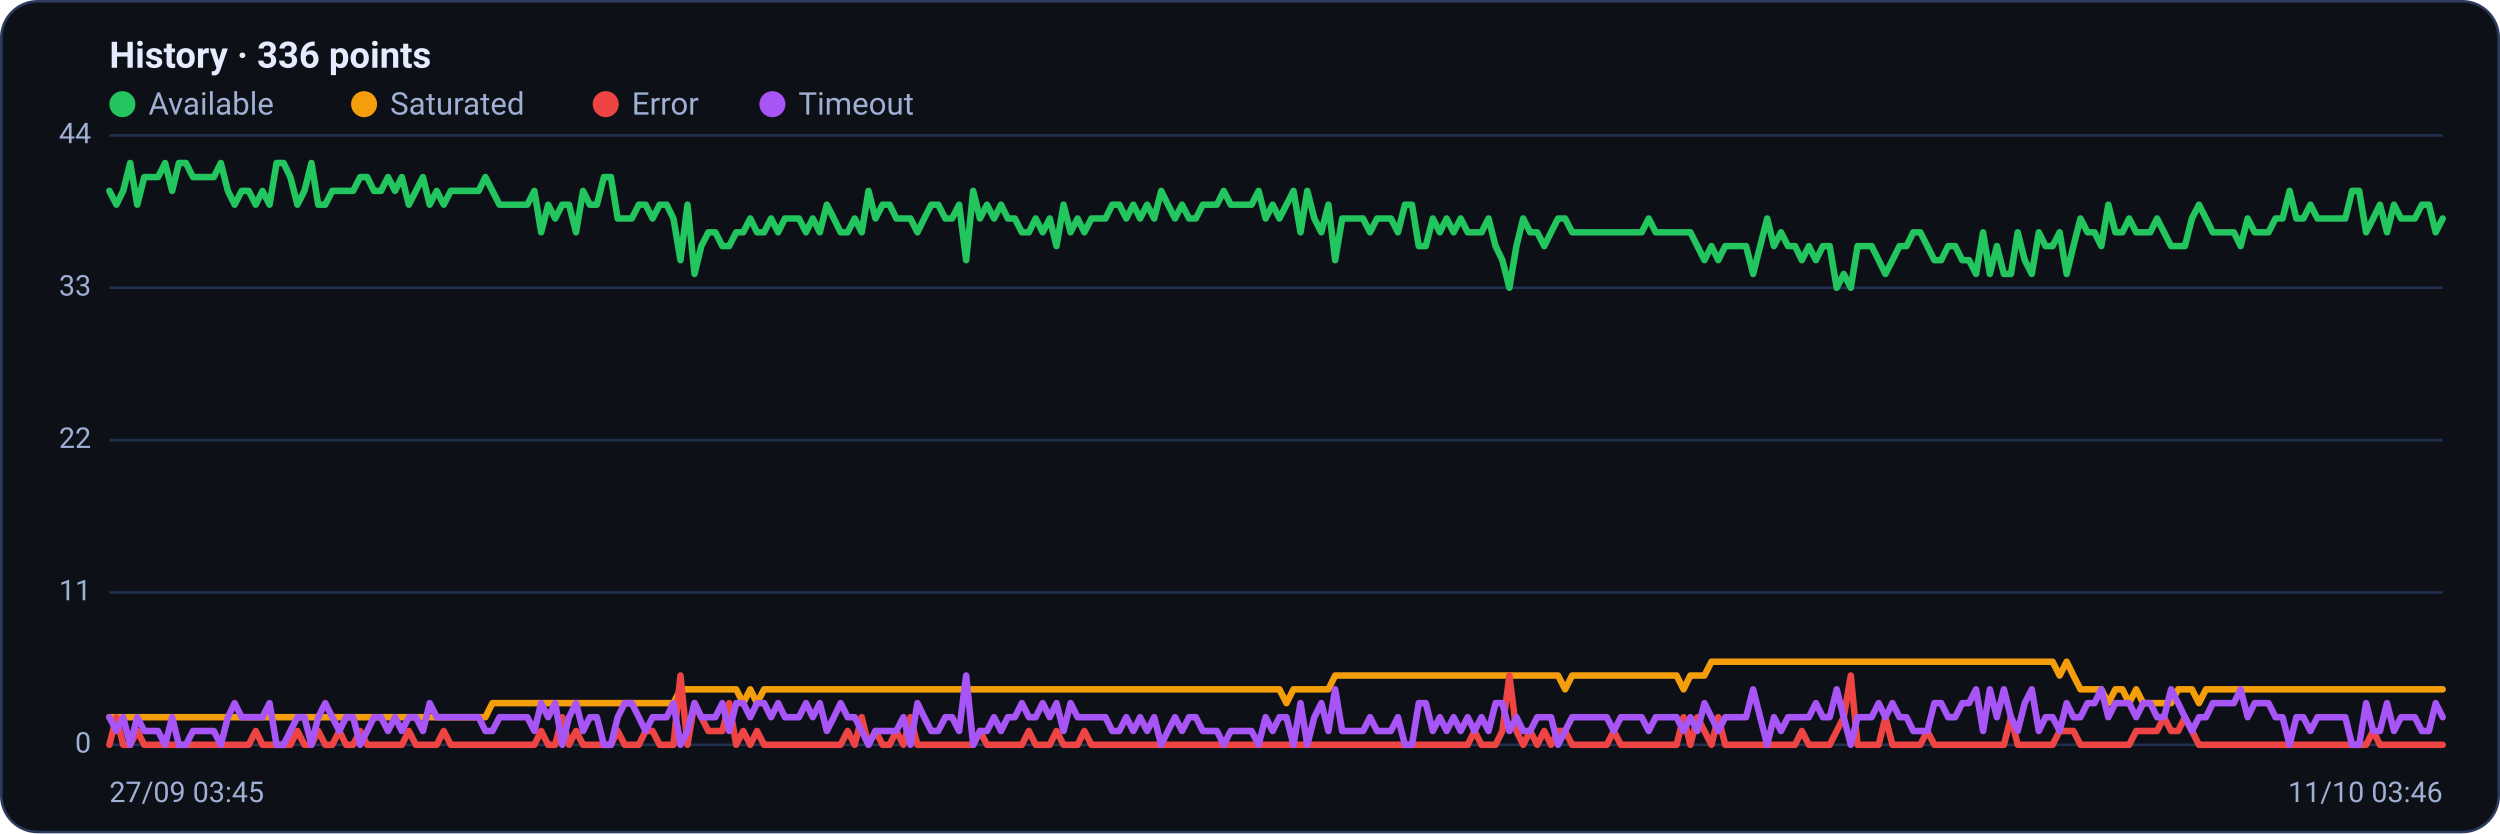
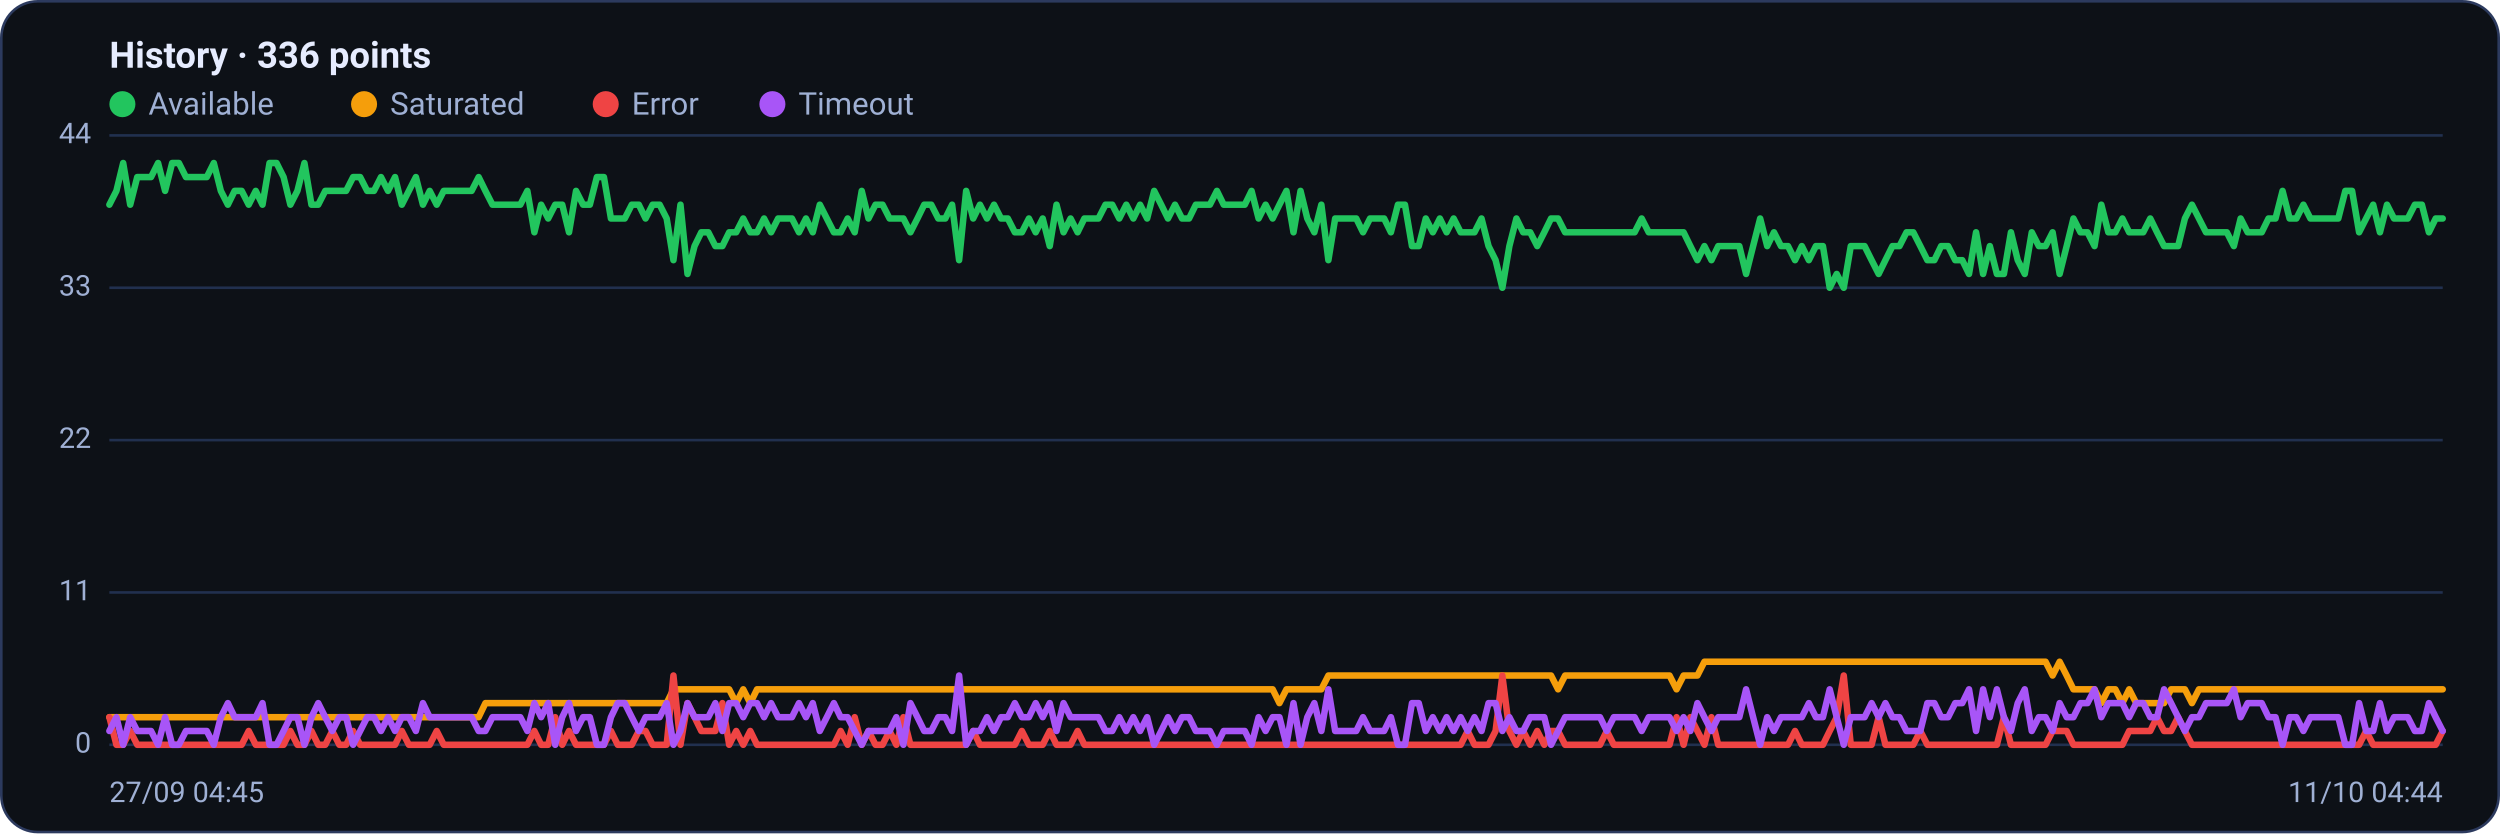
<svg xmlns="http://www.w3.org/2000/svg" viewBox="0 0 960 320" width="960" height="320" font-family="Segoe UI, system-ui, -apple-system, Roboto, Helvetica, Arial, sans-serif" role="img" aria-label="Availability history per region">
  <rect x="0.5" y="0.5" width="959" height="319" rx="14" fill="#0d1117" stroke="#2c3a5e" />
  <text x="42" y="26" font-size="14" font-weight="600" fill="#e6ecff">History · 336 points</text>
  <circle cx="47" cy="40" r="5" fill="#22c55e" />
  <text x="57" y="44" font-size="12" fill="#9fb0d4">Available</text>
  <circle cx="139.8" cy="40" r="5" fill="#f59e0b" />
  <text x="149.8" y="44" font-size="12" fill="#9fb0d4">Saturated</text>
  <circle cx="232.6" cy="40" r="5" fill="#ef4444" />
  <text x="242.6" y="44" font-size="12" fill="#9fb0d4">Error</text>
  <circle cx="296.6" cy="40" r="5" fill="#a855f7" />
  <text x="306.6" y="44" font-size="12" fill="#9fb0d4">Timeout</text>
  <line x1="42" y1="286.0" x2="938" y2="286.0" stroke="#21304f" stroke-width="1" />
  <text x="35" y="289.0" text-anchor="end" font-size="11" fill="#9fb0d4">0</text>
  <line x1="42" y1="227.5" x2="938" y2="227.5" stroke="#21304f" stroke-width="1" />
  <text x="35" y="230.5" text-anchor="end" font-size="11" fill="#9fb0d4">11</text>
  <line x1="42" y1="169.0" x2="938" y2="169.0" stroke="#21304f" stroke-width="1" />
  <text x="35" y="172.0" text-anchor="end" font-size="11" fill="#9fb0d4">22</text>
  <line x1="42" y1="110.5" x2="938" y2="110.5" stroke="#21304f" stroke-width="1" />
  <text x="35" y="113.5" text-anchor="end" font-size="11" fill="#9fb0d4">33</text>
  <line x1="42" y1="52.0" x2="938" y2="52.0" stroke="#21304f" stroke-width="1" />
  <text x="35" y="55.0" text-anchor="end" font-size="11" fill="#9fb0d4">44</text>
-   <polyline fill="none" stroke="#22c55e" stroke-width="2.5" stroke-linejoin="round" stroke-linecap="round" points="42.0,73.3 44.7,78.6 47.3,73.3 50.0,62.6 52.7,78.6 55.4,68.0 58.0,68.0 60.7,68.0 63.4,62.6 66.1,73.3 68.7,62.6 71.4,62.6 74.1,68.0 76.8,68.0 79.4,68.0 82.1,68.0 84.8,62.6 87.5,73.3 90.1,78.6 92.8,73.3 95.5,73.3 98.2,78.6 100.8,73.3 103.5,78.6 106.2,62.6 108.9,62.6 111.5,68.0 114.2,78.6 116.9,73.3 119.6,62.6 122.2,78.6 124.9,78.6 127.6,73.3 130.3,73.3 132.9,73.3 135.6,73.3 138.3,68.0 141.0,68.0 143.6,73.3 146.3,73.3 149.0,68.0 151.7,73.3 154.3,68.0 157.0,78.6 159.7,73.3 162.4,68.0 165.0,78.6 167.7,73.3 170.4,78.6 173.1,73.3 175.7,73.3 178.4,73.3 181.1,73.3 183.8,73.3 186.4,68.0 189.1,73.3 191.8,78.6 194.5,78.6 197.1,78.6 199.8,78.6 202.5,78.6 205.2,73.3 207.8,89.2 210.5,78.6 213.2,83.9 215.9,78.6 218.5,78.6 221.2,89.2 223.9,73.3 226.5,78.6 229.2,78.6 231.9,68.0 234.6,68.0 237.2,83.9 239.9,83.9 242.6,83.9 245.3,78.6 247.9,78.6 250.6,83.9 253.3,78.6 256.0,78.6 258.6,83.9 261.3,99.9 264.0,78.6 266.7,105.2 269.3,94.5 272.0,89.2 274.7,89.2 277.4,94.5 280.0,94.5 282.7,89.2 285.4,89.2 288.1,83.9 290.7,89.2 293.4,89.2 296.1,83.9 298.8,89.2 301.4,83.9 304.1,83.9 306.8,83.9 309.5,89.2 312.1,83.9 314.8,89.2 317.5,78.6 320.2,83.9 322.8,89.2 325.5,89.2 328.2,83.9 330.9,89.2 333.5,73.3 336.2,83.9 338.9,78.6 341.6,78.6 344.2,83.9 346.9,83.9 349.6,83.9 352.3,89.2 354.9,83.9 357.6,78.6 360.3,78.6 363.0,83.9 365.6,83.9 368.3,78.6 371.0,99.9 373.7,73.3 376.3,83.9 379.0,78.6 381.7,83.9 384.4,78.6 387.0,83.9 389.7,83.9 392.4,89.2 395.1,89.2 397.7,83.9 400.4,89.2 403.1,83.9 405.7,94.5 408.4,78.6 411.1,89.2 413.8,83.9 416.4,89.2 419.1,83.9 421.8,83.9 424.5,83.9 427.1,78.6 429.8,78.6 432.5,83.9 435.2,78.6 437.8,83.9 440.5,78.6 443.2,83.9 445.9,73.3 448.5,78.6 451.2,83.9 453.9,78.6 456.6,83.9 459.2,83.9 461.9,78.6 464.6,78.6 467.3,78.6 469.9,73.3 472.6,78.6 475.3,78.6 478.0,78.6 480.6,78.6 483.3,73.3 486.0,83.9 488.7,78.6 491.3,83.9 494.0,78.6 496.7,73.3 499.4,89.2 502.0,73.3 504.7,83.9 507.4,89.2 510.1,78.6 512.7,99.9 515.4,83.9 518.1,83.9 520.8,83.9 523.4,83.9 526.1,89.2 528.8,83.9 531.5,83.9 534.1,83.9 536.8,89.2 539.5,78.6 542.2,78.6 544.8,94.5 547.5,94.5 550.2,83.9 552.9,89.2 555.5,83.9 558.2,89.2 560.9,83.9 563.6,89.2 566.2,89.2 568.9,89.2 571.6,83.9 574.3,94.5 576.9,99.9 579.6,110.5 582.3,94.5 584.9,83.9 587.6,89.2 590.3,89.2 593.0,94.5 595.6,89.2 598.3,83.9 601.0,83.9 603.7,89.2 606.3,89.2 609.0,89.2 611.7,89.2 614.4,89.2 617.0,89.2 619.7,89.2 622.4,89.2 625.1,89.2 627.7,89.2 630.4,89.2 633.1,83.9 635.8,89.2 638.4,89.2 641.1,89.2 643.8,89.2 646.5,89.2 649.1,89.2 651.8,94.5 654.5,99.9 657.2,94.5 659.8,99.9 662.5,94.5 665.2,94.5 667.9,94.5 670.5,94.5 673.2,105.2 675.9,94.5 678.6,83.9 681.2,94.5 683.9,89.2 686.6,94.5 689.3,94.5 691.9,99.9 694.6,94.5 697.3,99.9 700.0,94.5 702.6,94.5 705.3,110.5 708.0,105.2 710.7,110.5 713.3,94.5 716.0,94.5 718.7,94.5 721.4,99.9 724.0,105.2 726.7,99.9 729.4,94.5 732.1,94.5 734.7,89.2 737.4,89.2 740.1,94.5 742.8,99.9 745.4,99.9 748.1,94.5 750.8,94.5 753.5,99.9 756.1,99.9 758.8,105.2 761.5,89.2 764.1,105.2 766.8,94.5 769.5,105.2 772.2,105.2 774.8,89.2 777.5,99.9 780.2,105.2 782.9,89.2 785.5,94.5 788.2,94.5 790.9,89.2 793.6,105.2 796.2,94.5 798.9,83.9 801.6,89.2 804.3,89.2 806.9,94.5 809.6,78.6 812.3,89.2 815.0,89.2 817.6,83.9 820.3,89.2 823.0,89.2 825.7,89.2 828.3,83.9 831.0,89.2 833.7,94.5 836.4,94.5 839.0,94.5 841.7,83.9 844.4,78.6 847.1,83.9 849.7,89.2 852.4,89.2 855.1,89.2 857.8,89.2 860.4,94.5 863.1,83.9 865.8,89.2 868.5,89.2 871.1,89.2 873.8,83.9 876.5,83.9 879.2,73.3 881.8,83.9 884.5,83.9 887.2,78.6 889.9,83.9 892.5,83.9 895.2,83.9 897.9,83.9 900.6,83.9 903.2,73.3 905.9,73.3 908.6,89.2 911.3,83.9 913.9,78.6 916.6,89.2 919.3,78.6 922.0,83.9 924.6,83.9 927.3,83.9 930.0,78.6 932.7,78.6 935.3,89.2 938.0,83.9" />
-   <polyline fill="none" stroke="#f59e0b" stroke-width="2.5" stroke-linejoin="round" stroke-linecap="round" points="42.0,275.4 44.7,275.4 47.3,275.4 50.0,275.4 52.7,275.4 55.4,275.4 58.0,275.4 60.7,275.4 63.4,275.4 66.1,275.4 68.7,275.4 71.4,275.4 74.1,275.4 76.8,275.4 79.4,275.4 82.1,275.4 84.8,275.4 87.5,275.4 90.1,275.4 92.8,275.4 95.5,275.4 98.2,275.4 100.8,275.4 103.5,275.4 106.2,275.4 108.9,275.4 111.5,275.4 114.2,275.4 116.9,275.4 119.6,275.4 122.2,275.4 124.9,275.4 127.6,275.4 130.3,275.4 132.9,275.4 135.6,275.4 138.3,275.4 141.0,275.4 143.6,275.4 146.3,275.4 149.0,275.4 151.7,275.4 154.3,275.4 157.0,275.4 159.7,275.4 162.4,275.4 165.0,275.4 167.7,275.4 170.4,275.4 173.1,275.4 175.7,275.4 178.4,275.4 181.1,275.4 183.8,275.4 186.4,275.4 189.1,270.0 191.8,270.0 194.5,270.0 197.1,270.0 199.8,270.0 202.5,270.0 205.2,270.0 207.8,270.0 210.5,270.0 213.2,270.0 215.9,270.0 218.5,270.0 221.2,270.0 223.9,270.0 226.5,270.0 229.2,270.0 231.9,270.0 234.6,270.0 237.2,270.0 239.9,270.0 242.6,270.0 245.3,270.0 247.9,270.0 250.6,270.0 253.3,270.0 256.0,270.0 258.6,270.0 261.3,264.7 264.0,264.7 266.7,264.7 269.3,264.7 272.0,264.7 274.7,264.7 277.4,264.7 280.0,264.7 282.7,264.7 285.4,270.0 288.1,264.7 290.7,270.0 293.4,264.7 296.1,264.7 298.8,264.7 301.4,264.7 304.1,264.7 306.8,264.7 309.5,264.7 312.1,264.7 314.8,264.7 317.5,264.7 320.2,264.7 322.8,264.7 325.5,264.7 328.2,264.7 330.9,264.7 333.5,264.7 336.2,264.7 338.9,264.7 341.6,264.7 344.2,264.7 346.9,264.7 349.6,264.7 352.3,264.7 354.9,264.7 357.6,264.7 360.3,264.7 363.0,264.7 365.6,264.7 368.3,264.7 371.0,264.7 373.7,264.7 376.3,264.7 379.0,264.7 381.7,264.7 384.4,264.7 387.0,264.7 389.7,264.7 392.4,264.7 395.1,264.7 397.7,264.7 400.4,264.7 403.1,264.7 405.7,264.7 408.4,264.7 411.1,264.7 413.8,264.7 416.4,264.7 419.1,264.7 421.8,264.7 424.5,264.7 427.1,264.7 429.8,264.7 432.5,264.7 435.2,264.7 437.8,264.7 440.5,264.7 443.2,264.7 445.9,264.7 448.5,264.7 451.2,264.7 453.9,264.7 456.6,264.7 459.2,264.7 461.9,264.7 464.6,264.7 467.3,264.7 469.9,264.7 472.6,264.7 475.3,264.7 478.0,264.7 480.6,264.7 483.3,264.7 486.0,264.7 488.7,264.7 491.3,264.7 494.0,270.0 496.7,264.7 499.4,264.7 502.0,264.7 504.7,264.7 507.4,264.7 510.1,264.7 512.7,259.4 515.4,259.4 518.1,259.4 520.8,259.4 523.4,259.4 526.1,259.4 528.8,259.4 531.5,259.4 534.1,259.4 536.8,259.4 539.5,259.4 542.2,259.4 544.8,259.4 547.5,259.4 550.2,259.4 552.9,259.4 555.5,259.4 558.2,259.4 560.9,259.4 563.6,259.4 566.2,259.4 568.9,259.4 571.6,259.4 574.3,259.4 576.9,259.4 579.6,259.4 582.3,259.4 584.9,259.4 587.6,259.4 590.3,259.4 593.0,259.4 595.6,259.4 598.3,259.4 601.0,264.7 603.7,259.4 606.3,259.4 609.0,259.4 611.7,259.4 614.4,259.4 617.0,259.4 619.7,259.4 622.4,259.4 625.1,259.4 627.7,259.4 630.4,259.4 633.1,259.4 635.8,259.4 638.4,259.4 641.1,259.4 643.8,259.4 646.5,264.7 649.1,259.4 651.8,259.4 654.5,259.4 657.2,254.1 659.8,254.1 662.5,254.1 665.2,254.1 667.9,254.1 670.5,254.1 673.2,254.1 675.9,254.1 678.6,254.1 681.2,254.1 683.9,254.1 686.6,254.1 689.3,254.1 691.9,254.1 694.6,254.1 697.3,254.1 700.0,254.1 702.6,254.1 705.3,254.1 708.0,254.1 710.7,254.1 713.3,254.1 716.0,254.1 718.7,254.1 721.4,254.1 724.0,254.1 726.7,254.1 729.4,254.1 732.1,254.1 734.7,254.1 737.4,254.1 740.1,254.1 742.8,254.1 745.4,254.1 748.1,254.1 750.8,254.1 753.5,254.1 756.1,254.1 758.8,254.1 761.5,254.1 764.1,254.1 766.8,254.1 769.5,254.1 772.2,254.1 774.8,254.1 777.5,254.1 780.2,254.1 782.9,254.1 785.5,254.1 788.2,254.1 790.9,259.4 793.6,254.1 796.2,259.4 798.9,264.7 801.6,264.7 804.3,264.7 806.9,264.7 809.6,270.0 812.3,264.7 815.0,264.7 817.6,270.0 820.3,264.7 823.0,270.0 825.7,270.0 828.3,270.0 831.0,270.0 833.7,270.0 836.4,264.7 839.0,264.7 841.7,264.7 844.4,270.0 847.1,264.7 849.7,264.7 852.4,264.7 855.1,264.7 857.8,264.7 860.4,264.7 863.1,264.7 865.8,264.7 868.5,264.7 871.1,264.7 873.8,264.7 876.5,264.7 879.2,264.7 881.8,264.7 884.5,264.7 887.2,264.7 889.9,264.7 892.5,264.7 895.2,264.7 897.9,264.7 900.6,264.7 903.2,264.7 905.9,264.7 908.6,264.7 911.3,264.7 913.9,264.7 916.6,264.7 919.3,264.7 922.0,264.7 924.6,264.7 927.3,264.7 930.0,264.7 932.7,264.7 935.3,264.7 938.0,264.7" />
-   <polyline fill="none" stroke="#ef4444" stroke-width="2.5" stroke-linejoin="round" stroke-linecap="round" points="42.0,286.0 44.7,275.4 47.3,286.0 50.0,286.0 52.7,280.7 55.4,286.0 58.0,286.0 60.7,286.0 63.4,286.0 66.1,286.0 68.7,286.0 71.4,286.0 74.1,286.0 76.8,286.0 79.4,286.0 82.1,286.0 84.8,286.0 87.5,286.0 90.1,286.0 92.8,286.0 95.5,286.0 98.2,280.7 100.8,286.0 103.5,286.0 106.2,286.0 108.9,286.0 111.5,286.0 114.2,280.7 116.9,286.0 119.6,286.0 122.2,280.7 124.9,286.0 127.6,286.0 130.3,280.7 132.9,286.0 135.6,286.0 138.3,280.7 141.0,286.0 143.6,286.0 146.3,286.0 149.0,286.0 151.7,286.0 154.3,286.0 157.0,280.7 159.7,286.0 162.4,286.0 165.0,286.0 167.7,286.0 170.4,280.7 173.1,286.0 175.7,286.0 178.4,286.0 181.1,286.0 183.8,286.0 186.4,286.0 189.1,286.0 191.8,286.0 194.5,286.0 197.1,286.0 199.8,286.0 202.5,286.0 205.2,286.0 207.8,280.7 210.5,286.0 213.2,286.0 215.9,275.4 218.5,286.0 221.2,280.7 223.9,286.0 226.5,286.0 229.2,286.0 231.9,286.0 234.6,286.0 237.2,280.7 239.9,286.0 242.6,286.0 245.3,286.0 247.9,280.7 250.6,280.7 253.3,286.0 256.0,286.0 258.6,286.0 261.3,259.4 264.0,286.0 266.7,270.0 269.3,275.4 272.0,280.7 274.7,280.7 277.4,280.7 280.0,270.0 282.7,286.0 285.4,280.7 288.1,286.0 290.7,280.7 293.4,286.0 296.1,286.0 298.8,286.0 301.4,286.0 304.1,286.0 306.8,286.0 309.5,286.0 312.1,286.0 314.8,286.0 317.5,286.0 320.2,286.0 322.8,286.0 325.5,280.7 328.2,286.0 330.9,275.4 333.5,286.0 336.2,280.7 338.9,286.0 341.6,286.0 344.2,280.7 346.9,286.0 349.6,275.4 352.3,286.0 354.9,286.0 357.6,286.0 360.3,286.0 363.0,286.0 365.6,286.0 368.3,286.0 371.0,286.0 373.7,286.0 376.3,280.7 379.0,286.0 381.7,286.0 384.4,286.0 387.0,286.0 389.7,286.0 392.4,286.0 395.1,280.7 397.7,286.0 400.4,286.0 403.1,286.0 405.7,280.7 408.4,286.0 411.1,286.0 413.8,286.0 416.4,280.7 419.1,286.0 421.8,286.0 424.5,286.0 427.1,286.0 429.8,286.0 432.5,286.0 435.2,286.0 437.8,286.0 440.5,286.0 443.2,286.0 445.9,286.0 448.5,286.0 451.2,286.0 453.9,286.0 456.6,286.0 459.2,286.0 461.9,286.0 464.6,286.0 467.3,286.0 469.9,286.0 472.6,286.0 475.3,286.0 478.0,286.0 480.6,286.0 483.3,286.0 486.0,286.0 488.7,286.0 491.3,286.0 494.0,286.0 496.7,286.0 499.4,286.0 502.0,286.0 504.7,286.0 507.4,286.0 510.1,286.0 512.7,286.0 515.4,286.0 518.1,286.0 520.8,286.0 523.4,286.0 526.1,286.0 528.8,286.0 531.5,286.0 534.1,286.0 536.8,286.0 539.5,286.0 542.2,286.0 544.8,286.0 547.5,286.0 550.2,286.0 552.9,286.0 555.5,286.0 558.2,286.0 560.9,286.0 563.6,286.0 566.2,280.7 568.9,286.0 571.6,286.0 574.3,286.0 576.9,280.7 579.6,259.4 582.3,280.7 584.9,286.0 587.6,280.7 590.3,286.0 593.0,280.7 595.6,286.0 598.3,280.7 601.0,280.7 603.7,286.0 606.3,286.0 609.0,286.0 611.7,286.0 614.4,286.0 617.0,286.0 619.7,280.7 622.4,286.0 625.1,286.0 627.7,286.0 630.4,286.0 633.1,286.0 635.8,286.0 638.4,286.0 641.1,286.0 643.8,286.0 646.5,275.4 649.1,286.0 651.8,275.4 654.5,280.7 657.2,286.0 659.8,275.4 662.5,286.0 665.2,286.0 667.9,286.0 670.5,286.0 673.2,286.0 675.9,286.0 678.6,286.0 681.2,286.0 683.9,286.0 686.6,286.0 689.3,286.0 691.9,280.7 694.6,286.0 697.3,286.0 700.0,286.0 702.6,286.0 705.3,280.7 708.0,275.4 710.7,259.4 713.3,286.0 716.0,286.0 718.7,286.0 721.4,286.0 724.0,275.4 726.7,286.0 729.4,286.0 732.1,286.0 734.7,286.0 737.4,286.0 740.1,280.7 742.8,286.0 745.4,286.0 748.1,286.0 750.8,286.0 753.5,286.0 756.1,286.0 758.8,286.0 761.5,286.0 764.1,286.0 766.8,286.0 769.5,286.0 772.2,275.4 774.8,286.0 777.5,286.0 780.2,286.0 782.9,286.0 785.5,286.0 788.2,286.0 790.9,280.7 793.6,280.7 796.2,280.7 798.9,286.0 801.6,286.0 804.3,286.0 806.9,286.0 809.6,286.0 812.3,286.0 815.0,286.0 817.6,286.0 820.3,280.7 823.0,280.7 825.7,280.7 828.3,280.7 831.0,275.4 833.7,280.7 836.4,280.7 839.0,275.4 841.7,280.7 844.4,286.0 847.1,286.0 849.7,286.0 852.4,286.0 855.1,286.0 857.8,286.0 860.4,286.0 863.1,286.0 865.8,286.0 868.5,286.0 871.1,286.0 873.8,286.0 876.5,286.0 879.2,286.0 881.8,286.0 884.5,286.0 887.2,286.0 889.9,286.0 892.5,286.0 895.2,286.0 897.9,286.0 900.6,286.0 903.2,286.0 905.9,286.0 908.6,286.0 911.3,280.7 913.9,286.0 916.6,286.0 919.3,286.0 922.0,286.0 924.6,286.0 927.3,286.0 930.0,286.0 932.7,286.0 935.3,286.0 938.0,286.0" />
-   <polyline fill="none" stroke="#a855f7" stroke-width="2.5" stroke-linejoin="round" stroke-linecap="round" points="42.0,275.4 44.7,280.7 47.3,275.4 50.0,286.0 52.7,275.4 55.4,280.7 58.0,280.7 60.7,280.7 63.4,286.0 66.1,275.4 68.7,286.0 71.4,286.0 74.1,280.7 76.8,280.7 79.4,280.7 82.1,280.7 84.8,286.0 87.5,275.4 90.1,270.0 92.8,275.4 95.5,275.4 98.2,275.4 100.8,275.4 103.5,270.0 106.2,286.0 108.9,286.0 111.5,280.7 114.2,275.4 116.9,275.4 119.6,286.0 122.2,275.4 124.9,270.0 127.6,275.4 130.3,280.7 132.9,275.4 135.6,275.4 138.3,286.0 141.0,280.7 143.6,275.4 146.3,275.4 149.0,280.7 151.7,275.4 154.3,280.7 157.0,275.4 159.7,275.4 162.4,280.7 165.0,270.0 167.7,275.4 170.4,275.4 173.1,275.4 175.7,275.4 178.4,275.4 181.1,275.4 183.8,275.4 186.4,280.7 189.1,280.7 191.8,275.4 194.5,275.4 197.1,275.4 199.8,275.4 202.5,275.4 205.2,280.7 207.8,270.0 210.5,275.4 213.2,270.0 215.9,286.0 218.5,275.4 221.2,270.0 223.9,280.7 226.5,275.4 229.2,275.4 231.9,286.0 234.6,286.0 237.2,275.4 239.9,270.0 242.6,270.0 245.3,275.4 247.9,280.7 250.6,275.4 253.3,275.4 256.0,275.4 258.6,270.0 261.3,286.0 264.0,280.7 266.7,270.0 269.3,275.4 272.0,275.4 274.7,275.4 277.4,270.0 280.0,280.7 282.7,270.0 285.4,270.0 288.1,275.4 290.7,270.0 293.4,270.0 296.1,275.4 298.8,270.0 301.4,275.4 304.1,275.4 306.8,275.4 309.5,270.0 312.1,275.4 314.8,270.0 317.5,280.7 320.2,275.4 322.8,270.0 325.5,275.4 328.2,275.4 330.9,280.7 333.5,286.0 336.2,280.7 338.9,280.7 341.6,280.7 344.2,280.7 346.9,275.4 349.6,286.0 352.3,270.0 354.9,275.4 357.6,280.7 360.3,280.7 363.0,275.4 365.6,275.4 368.3,280.7 371.0,259.4 373.7,286.0 376.3,280.7 379.0,280.7 381.7,275.4 384.4,280.7 387.0,275.4 389.7,275.4 392.4,270.0 395.1,275.4 397.7,275.4 400.4,270.0 403.1,275.4 405.7,270.0 408.4,280.7 411.1,270.0 413.8,275.4 416.4,275.4 419.1,275.4 421.8,275.4 424.5,275.4 427.1,280.7 429.8,280.7 432.5,275.4 435.2,280.7 437.8,275.4 440.5,280.7 443.2,275.4 445.9,286.0 448.5,280.7 451.2,275.4 453.9,280.7 456.6,275.4 459.2,275.4 461.9,280.7 464.6,280.7 467.3,280.7 469.9,286.0 472.6,280.7 475.3,280.7 478.0,280.7 480.6,280.7 483.3,286.0 486.0,275.4 488.7,280.7 491.3,275.4 494.0,275.4 496.7,286.0 499.4,270.0 502.0,286.0 504.7,275.4 507.4,270.0 510.1,280.7 512.7,264.7 515.4,280.7 518.1,280.7 520.8,280.7 523.4,280.7 526.1,275.4 528.8,280.7 531.5,280.7 534.1,280.7 536.8,275.4 539.5,286.0 542.2,286.0 544.8,270.0 547.5,270.0 550.2,280.7 552.9,275.4 555.5,280.7 558.2,275.4 560.9,280.7 563.6,275.4 566.2,280.7 568.9,275.4 571.6,280.7 574.3,270.0 576.9,270.0 579.6,280.7 582.3,275.4 584.9,280.7 587.6,280.7 590.3,275.4 593.0,275.4 595.6,275.4 598.3,286.0 601.0,280.7 603.7,275.4 606.3,275.4 609.0,275.4 611.7,275.4 614.4,275.4 617.0,275.4 619.7,280.7 622.4,275.4 625.1,275.4 627.7,275.4 630.4,275.4 633.1,280.7 635.8,275.4 638.4,275.4 641.1,275.4 643.8,275.4 646.5,280.7 649.1,275.4 651.8,280.7 654.5,270.0 657.2,275.4 659.8,280.7 662.5,275.4 665.2,275.4 667.9,275.4 670.5,275.4 673.2,264.7 675.9,275.4 678.6,286.0 681.2,275.4 683.9,280.7 686.6,275.4 689.3,275.4 691.9,275.4 694.6,275.4 697.3,270.0 700.0,275.4 702.6,275.4 705.3,264.7 708.0,275.4 710.7,286.0 713.3,275.4 716.0,275.4 718.7,275.4 721.4,270.0 724.0,275.4 726.7,270.0 729.4,275.4 732.1,275.4 734.7,280.7 737.4,280.7 740.1,280.7 742.8,270.0 745.4,270.0 748.1,275.4 750.8,275.4 753.5,270.0 756.1,270.0 758.8,264.7 761.5,280.7 764.1,264.7 766.8,275.4 769.5,264.7 772.2,275.4 774.8,280.7 777.5,270.0 780.2,264.7 782.9,280.7 785.5,275.4 788.2,275.4 790.9,280.7 793.6,270.0 796.2,275.4 798.9,275.4 801.6,270.0 804.3,270.0 806.9,264.7 809.6,275.4 812.3,270.0 815.0,270.0 817.6,270.0 820.3,275.4 823.0,270.0 825.7,270.0 828.3,275.4 831.0,275.4 833.7,264.7 836.4,270.0 839.0,275.4 841.7,280.7 844.4,275.4 847.1,275.4 849.7,270.0 852.4,270.0 855.1,270.0 857.8,270.0 860.4,264.7 863.1,275.4 865.8,270.0 868.5,270.0 871.1,270.0 873.8,275.4 876.5,275.4 879.2,286.0 881.8,275.4 884.5,275.4 887.2,280.7 889.9,275.4 892.5,275.4 895.2,275.4 897.9,275.4 900.6,275.4 903.2,286.0 905.9,286.0 908.6,270.0 911.3,280.7 913.9,280.7 916.6,270.0 919.3,280.7 922.0,275.4 924.6,275.4 927.3,275.4 930.0,280.7 932.7,280.7 935.3,270.0 938.0,275.4" />
-   <text x="42" y="308" font-size="11" fill="#9fb0d4">27/09 03:45</text>
-   <text x="938" y="308" text-anchor="end" font-size="11" fill="#9fb0d4">11/10 03:46</text>
+   <polyline fill="none" stroke="#22c55e" stroke-width="2.5" stroke-linejoin="round" stroke-linecap="round" points="42.0,78.6 44.7,73.3 47.3,62.6 50.0,78.6 52.7,68.0 55.4,68.0 58.0,68.0 60.7,62.6 63.4,73.3 66.1,62.6 68.7,62.6 71.4,68.0 74.1,68.0 76.8,68.0 79.4,68.0 82.1,62.6 84.8,73.3 87.5,78.6 90.1,73.3 92.8,73.3 95.5,78.6 98.2,73.3 100.8,78.6 103.5,62.6 106.2,62.6 108.9,68.0 111.5,78.6 114.2,73.3 116.9,62.6 119.6,78.6 122.2,78.6 124.9,73.3 127.6,73.3 130.3,73.3 132.9,73.3 135.6,68.0 138.3,68.0 141.0,73.3 143.6,73.3 146.3,68.0 149.0,73.3 151.7,68.0 154.3,78.6 157.0,73.3 159.7,68.0 162.4,78.6 165.0,73.3 167.7,78.6 170.4,73.3 173.1,73.3 175.7,73.3 178.4,73.3 181.1,73.3 183.8,68.0 186.4,73.3 189.1,78.6 191.8,78.6 194.5,78.6 197.1,78.6 199.8,78.6 202.5,73.3 205.2,89.2 207.8,78.6 210.5,83.9 213.2,78.6 215.9,78.6 218.5,89.2 221.2,73.3 223.9,78.6 226.5,78.6 229.2,68.0 231.9,68.0 234.6,83.9 237.2,83.9 239.9,83.9 242.6,78.6 245.3,78.6 247.9,83.9 250.6,78.6 253.3,78.6 256.0,83.9 258.6,99.9 261.3,78.6 264.0,105.2 266.7,94.5 269.3,89.2 272.0,89.2 274.7,94.5 277.4,94.5 280.0,89.2 282.7,89.2 285.4,83.9 288.1,89.2 290.7,89.2 293.4,83.9 296.1,89.2 298.8,83.9 301.4,83.9 304.1,83.9 306.8,89.2 309.5,83.9 312.1,89.2 314.8,78.6 317.5,83.9 320.2,89.2 322.8,89.2 325.5,83.9 328.2,89.2 330.9,73.3 333.5,83.9 336.2,78.6 338.9,78.6 341.6,83.9 344.2,83.9 346.9,83.9 349.6,89.2 352.3,83.9 354.9,78.6 357.6,78.6 360.3,83.9 363.0,83.9 365.6,78.6 368.3,99.9 371.0,73.3 373.7,83.9 376.3,78.6 379.0,83.9 381.7,78.6 384.4,83.9 387.0,83.9 389.7,89.2 392.4,89.2 395.1,83.9 397.7,89.2 400.4,83.9 403.1,94.5 405.7,78.6 408.4,89.2 411.1,83.9 413.8,89.2 416.4,83.9 419.1,83.9 421.8,83.9 424.5,78.6 427.1,78.6 429.8,83.9 432.5,78.6 435.2,83.9 437.8,78.6 440.5,83.9 443.2,73.3 445.9,78.6 448.5,83.9 451.2,78.6 453.9,83.9 456.6,83.9 459.2,78.6 461.9,78.6 464.6,78.6 467.3,73.3 469.9,78.6 472.6,78.6 475.3,78.6 478.0,78.6 480.6,73.3 483.3,83.9 486.0,78.6 488.7,83.9 491.3,78.6 494.0,73.3 496.7,89.2 499.4,73.3 502.0,83.9 504.7,89.2 507.4,78.6 510.1,99.9 512.7,83.9 515.4,83.9 518.1,83.9 520.8,83.9 523.4,89.2 526.1,83.9 528.8,83.9 531.5,83.9 534.1,89.2 536.8,78.6 539.5,78.6 542.2,94.5 544.8,94.5 547.5,83.9 550.2,89.2 552.9,83.9 555.5,89.2 558.2,83.9 560.9,89.2 563.6,89.2 566.2,89.2 568.9,83.9 571.6,94.5 574.3,99.9 576.9,110.5 579.6,94.5 582.3,83.9 584.9,89.2 587.6,89.2 590.3,94.5 593.0,89.2 595.6,83.9 598.3,83.9 601.0,89.2 603.7,89.2 606.3,89.2 609.0,89.2 611.7,89.2 614.4,89.2 617.0,89.2 619.7,89.2 622.4,89.2 625.1,89.2 627.7,89.2 630.4,83.9 633.1,89.2 635.8,89.2 638.4,89.2 641.1,89.2 643.8,89.2 646.5,89.2 649.1,94.5 651.8,99.9 654.5,94.5 657.2,99.9 659.8,94.5 662.5,94.5 665.2,94.5 667.9,94.5 670.5,105.2 673.2,94.5 675.9,83.9 678.6,94.5 681.2,89.2 683.9,94.5 686.6,94.5 689.3,99.9 691.9,94.5 694.6,99.9 697.3,94.5 700.0,94.5 702.6,110.5 705.3,105.2 708.0,110.5 710.7,94.5 713.3,94.5 716.0,94.5 718.7,99.9 721.4,105.2 724.0,99.9 726.7,94.5 729.4,94.5 732.1,89.2 734.7,89.2 737.4,94.5 740.1,99.9 742.8,99.9 745.4,94.5 748.1,94.5 750.8,99.9 753.5,99.9 756.1,105.2 758.8,89.2 761.5,105.2 764.1,94.5 766.8,105.2 769.5,105.2 772.2,89.2 774.8,99.9 777.5,105.2 780.2,89.2 782.9,94.5 785.5,94.5 788.2,89.2 790.9,105.2 793.6,94.5 796.2,83.9 798.9,89.2 801.6,89.2 804.3,94.5 806.9,78.6 809.6,89.2 812.3,89.2 815.0,83.9 817.6,89.2 820.3,89.2 823.0,89.2 825.7,83.9 828.3,89.2 831.0,94.5 833.7,94.5 836.4,94.5 839.0,83.9 841.7,78.6 844.4,83.9 847.1,89.2 849.7,89.2 852.4,89.2 855.1,89.2 857.8,94.5 860.4,83.9 863.1,89.2 865.8,89.2 868.5,89.2 871.1,83.9 873.8,83.9 876.5,73.3 879.2,83.9 881.8,83.9 884.5,78.6 887.2,83.9 889.9,83.9 892.5,83.9 895.2,83.9 897.9,83.9 900.6,73.3 903.2,73.3 905.9,89.2 908.6,83.9 911.3,78.6 913.9,89.2 916.6,78.6 919.3,83.9 922.0,83.9 924.6,83.9 927.3,78.6 930.0,78.6 932.7,89.2 935.3,83.9 938.0,83.9" />
+   <polyline fill="none" stroke="#f59e0b" stroke-width="2.5" stroke-linejoin="round" stroke-linecap="round" points="42.0,275.4 44.7,275.4 47.3,275.4 50.0,275.4 52.7,275.4 55.4,275.4 58.0,275.4 60.7,275.4 63.4,275.4 66.1,275.4 68.7,275.4 71.4,275.4 74.1,275.4 76.8,275.4 79.4,275.4 82.1,275.4 84.8,275.4 87.5,275.4 90.1,275.4 92.8,275.4 95.5,275.4 98.2,275.4 100.8,275.4 103.5,275.4 106.2,275.4 108.9,275.4 111.5,275.4 114.2,275.4 116.9,275.4 119.6,275.4 122.2,275.4 124.9,275.4 127.6,275.4 130.3,275.4 132.9,275.4 135.6,275.4 138.3,275.4 141.0,275.4 143.6,275.4 146.3,275.4 149.0,275.4 151.7,275.4 154.3,275.4 157.0,275.4 159.7,275.4 162.4,275.4 165.0,275.4 167.7,275.4 170.4,275.4 173.1,275.4 175.7,275.4 178.4,275.4 181.1,275.4 183.8,275.4 186.4,270.0 189.1,270.0 191.8,270.0 194.5,270.0 197.1,270.0 199.8,270.0 202.5,270.0 205.2,270.0 207.8,270.0 210.5,270.0 213.2,270.0 215.9,270.0 218.5,270.0 221.2,270.0 223.9,270.0 226.5,270.0 229.2,270.0 231.9,270.0 234.6,270.0 237.2,270.0 239.9,270.0 242.6,270.0 245.3,270.0 247.9,270.0 250.6,270.0 253.3,270.0 256.0,270.0 258.6,264.7 261.3,264.7 264.0,264.7 266.7,264.7 269.3,264.7 272.0,264.7 274.7,264.7 277.4,264.7 280.0,264.7 282.7,270.0 285.4,264.7 288.1,270.0 290.7,264.7 293.4,264.7 296.1,264.7 298.8,264.7 301.4,264.7 304.1,264.7 306.8,264.7 309.5,264.7 312.1,264.7 314.8,264.7 317.5,264.7 320.2,264.7 322.8,264.7 325.5,264.7 328.2,264.7 330.9,264.7 333.5,264.7 336.2,264.7 338.9,264.7 341.6,264.7 344.2,264.7 346.9,264.7 349.6,264.7 352.3,264.7 354.9,264.7 357.6,264.7 360.3,264.7 363.0,264.7 365.6,264.7 368.3,264.7 371.0,264.7 373.7,264.7 376.3,264.7 379.0,264.7 381.7,264.7 384.4,264.7 387.0,264.7 389.7,264.7 392.4,264.7 395.1,264.7 397.7,264.7 400.4,264.7 403.1,264.7 405.7,264.7 408.4,264.7 411.1,264.7 413.8,264.7 416.4,264.7 419.1,264.7 421.8,264.7 424.5,264.7 427.1,264.7 429.8,264.7 432.5,264.7 435.2,264.7 437.8,264.7 440.5,264.7 443.2,264.7 445.9,264.7 448.5,264.7 451.2,264.7 453.9,264.7 456.6,264.7 459.2,264.7 461.9,264.7 464.6,264.7 467.3,264.7 469.9,264.7 472.6,264.7 475.3,264.7 478.0,264.7 480.6,264.7 483.3,264.7 486.0,264.7 488.7,264.7 491.3,270.0 494.0,264.7 496.7,264.7 499.4,264.7 502.0,264.7 504.7,264.7 507.4,264.7 510.1,259.4 512.7,259.4 515.4,259.4 518.1,259.4 520.8,259.4 523.4,259.4 526.1,259.4 528.8,259.4 531.5,259.4 534.1,259.4 536.8,259.4 539.5,259.4 542.2,259.4 544.8,259.4 547.5,259.4 550.2,259.4 552.9,259.4 555.5,259.4 558.2,259.4 560.9,259.4 563.6,259.4 566.2,259.4 568.9,259.4 571.6,259.4 574.3,259.4 576.9,259.4 579.6,259.4 582.3,259.4 584.9,259.4 587.6,259.4 590.3,259.4 593.0,259.4 595.6,259.4 598.3,264.7 601.0,259.4 603.7,259.4 606.3,259.4 609.0,259.4 611.7,259.4 614.4,259.4 617.0,259.4 619.7,259.4 622.4,259.4 625.1,259.4 627.7,259.4 630.4,259.4 633.1,259.4 635.8,259.4 638.4,259.4 641.1,259.4 643.8,264.7 646.5,259.4 649.1,259.4 651.8,259.4 654.5,254.1 657.2,254.1 659.8,254.1 662.5,254.1 665.2,254.1 667.9,254.1 670.5,254.1 673.2,254.1 675.9,254.1 678.6,254.1 681.2,254.1 683.9,254.1 686.6,254.1 689.3,254.1 691.9,254.1 694.6,254.1 697.3,254.1 700.0,254.1 702.6,254.1 705.3,254.1 708.0,254.1 710.7,254.1 713.3,254.1 716.0,254.1 718.7,254.1 721.4,254.1 724.0,254.1 726.7,254.1 729.4,254.1 732.1,254.1 734.7,254.1 737.4,254.1 740.1,254.1 742.8,254.1 745.4,254.1 748.1,254.1 750.8,254.1 753.5,254.1 756.1,254.1 758.8,254.1 761.5,254.1 764.1,254.1 766.8,254.1 769.5,254.1 772.2,254.1 774.8,254.1 777.5,254.1 780.2,254.1 782.9,254.1 785.5,254.1 788.2,259.4 790.9,254.1 793.6,259.4 796.2,264.7 798.9,264.7 801.6,264.7 804.3,264.7 806.9,270.0 809.6,264.7 812.3,264.7 815.0,270.0 817.6,264.7 820.3,270.0 823.0,270.0 825.7,270.0 828.3,270.0 831.0,270.0 833.7,264.7 836.4,264.7 839.0,264.7 841.7,270.0 844.4,264.7 847.1,264.7 849.7,264.7 852.4,264.7 855.1,264.7 857.8,264.7 860.4,264.7 863.1,264.7 865.8,264.7 868.5,264.7 871.1,264.7 873.8,264.7 876.5,264.7 879.2,264.7 881.8,264.7 884.5,264.7 887.2,264.7 889.9,264.7 892.5,264.7 895.2,264.7 897.9,264.7 900.6,264.7 903.2,264.7 905.9,264.7 908.6,264.7 911.3,264.7 913.9,264.7 916.6,264.7 919.3,264.7 922.0,264.7 924.6,264.7 927.3,264.7 930.0,264.7 932.7,264.7 935.3,264.7 938.0,264.7" />
+   <polyline fill="none" stroke="#ef4444" stroke-width="2.5" stroke-linejoin="round" stroke-linecap="round" points="42.0,275.4 44.7,286.0 47.3,286.0 50.0,280.7 52.7,286.0 55.4,286.0 58.0,286.0 60.7,286.0 63.4,286.0 66.1,286.0 68.7,286.0 71.4,286.0 74.1,286.0 76.8,286.0 79.4,286.0 82.1,286.0 84.8,286.0 87.5,286.0 90.1,286.0 92.8,286.0 95.5,280.7 98.2,286.0 100.8,286.0 103.5,286.0 106.2,286.0 108.9,286.0 111.5,280.7 114.2,286.0 116.9,286.0 119.6,280.7 122.2,286.0 124.9,286.0 127.6,280.7 130.3,286.0 132.9,286.0 135.6,280.7 138.3,286.0 141.0,286.0 143.6,286.0 146.3,286.0 149.0,286.0 151.7,286.0 154.3,280.7 157.0,286.0 159.7,286.0 162.4,286.0 165.0,286.0 167.7,280.7 170.4,286.0 173.1,286.0 175.7,286.0 178.4,286.0 181.1,286.0 183.8,286.0 186.4,286.0 189.1,286.0 191.8,286.0 194.5,286.0 197.1,286.0 199.8,286.0 202.5,286.0 205.2,280.7 207.8,286.0 210.5,286.0 213.2,275.4 215.9,286.0 218.5,280.7 221.2,286.0 223.9,286.0 226.5,286.0 229.2,286.0 231.9,286.0 234.6,280.7 237.2,286.0 239.9,286.0 242.6,286.0 245.3,280.7 247.9,280.7 250.6,286.0 253.3,286.0 256.0,286.0 258.6,259.4 261.3,286.0 264.0,270.0 266.7,275.4 269.3,280.7 272.0,280.7 274.7,280.7 277.4,270.0 280.0,286.0 282.7,280.7 285.4,286.0 288.1,280.7 290.7,286.0 293.4,286.0 296.1,286.0 298.8,286.0 301.4,286.0 304.1,286.0 306.8,286.0 309.5,286.0 312.1,286.0 314.8,286.0 317.5,286.0 320.2,286.0 322.8,280.7 325.5,286.0 328.2,275.4 330.9,286.0 333.5,280.7 336.2,286.0 338.9,286.0 341.6,280.7 344.2,286.0 346.9,275.4 349.6,286.0 352.3,286.0 354.9,286.0 357.6,286.0 360.3,286.0 363.0,286.0 365.6,286.0 368.3,286.0 371.0,286.0 373.7,280.7 376.3,286.0 379.0,286.0 381.7,286.0 384.4,286.0 387.0,286.0 389.7,286.0 392.4,280.7 395.1,286.0 397.7,286.0 400.4,286.0 403.1,280.7 405.7,286.0 408.4,286.0 411.1,286.0 413.8,280.7 416.4,286.0 419.1,286.0 421.8,286.0 424.5,286.0 427.1,286.0 429.8,286.0 432.5,286.0 435.2,286.0 437.8,286.0 440.5,286.0 443.2,286.0 445.9,286.0 448.5,286.0 451.2,286.0 453.9,286.0 456.6,286.0 459.2,286.0 461.9,286.0 464.6,286.0 467.3,286.0 469.9,286.0 472.6,286.0 475.3,286.0 478.0,286.0 480.6,286.0 483.3,286.0 486.0,286.0 488.7,286.0 491.3,286.0 494.0,286.0 496.7,286.0 499.4,286.0 502.0,286.0 504.7,286.0 507.4,286.0 510.1,286.0 512.7,286.0 515.4,286.0 518.1,286.0 520.8,286.0 523.4,286.0 526.1,286.0 528.8,286.0 531.5,286.0 534.1,286.0 536.8,286.0 539.5,286.0 542.2,286.0 544.8,286.0 547.5,286.0 550.2,286.0 552.9,286.0 555.5,286.0 558.2,286.0 560.9,286.0 563.6,280.7 566.2,286.0 568.9,286.0 571.6,286.0 574.3,280.7 576.9,259.4 579.6,280.7 582.3,286.0 584.9,280.7 587.6,286.0 590.3,280.7 593.0,286.0 595.6,280.7 598.3,280.7 601.0,286.0 603.7,286.0 606.3,286.0 609.0,286.0 611.7,286.0 614.4,286.0 617.0,280.7 619.7,286.0 622.4,286.0 625.1,286.0 627.7,286.0 630.4,286.0 633.1,286.0 635.8,286.0 638.4,286.0 641.1,286.0 643.8,275.4 646.5,286.0 649.1,275.4 651.8,280.7 654.5,286.0 657.2,275.4 659.8,286.0 662.5,286.0 665.2,286.0 667.9,286.0 670.5,286.0 673.2,286.0 675.9,286.0 678.6,286.0 681.2,286.0 683.9,286.0 686.6,286.0 689.3,280.7 691.9,286.0 694.6,286.0 697.3,286.0 700.0,286.0 702.6,280.7 705.3,275.4 708.0,259.4 710.7,286.0 713.3,286.0 716.0,286.0 718.7,286.0 721.4,275.4 724.0,286.0 726.7,286.0 729.4,286.0 732.1,286.0 734.7,286.0 737.4,280.7 740.1,286.0 742.8,286.0 745.4,286.0 748.1,286.0 750.8,286.0 753.5,286.0 756.1,286.0 758.8,286.0 761.5,286.0 764.1,286.0 766.8,286.0 769.5,275.4 772.2,286.0 774.8,286.0 777.5,286.0 780.2,286.0 782.9,286.0 785.5,286.0 788.2,280.7 790.9,280.7 793.6,280.7 796.2,286.0 798.9,286.0 801.6,286.0 804.3,286.0 806.9,286.0 809.6,286.0 812.3,286.0 815.0,286.0 817.6,280.7 820.3,280.7 823.0,280.7 825.7,280.7 828.3,275.4 831.0,280.7 833.7,280.7 836.4,275.4 839.0,280.7 841.7,286.0 844.4,286.0 847.1,286.0 849.7,286.0 852.4,286.0 855.1,286.0 857.8,286.0 860.4,286.0 863.1,286.0 865.8,286.0 868.5,286.0 871.1,286.0 873.8,286.0 876.5,286.0 879.2,286.0 881.8,286.0 884.5,286.0 887.2,286.0 889.9,286.0 892.5,286.0 895.2,286.0 897.9,286.0 900.6,286.0 903.2,286.0 905.9,286.0 908.6,280.7 911.3,286.0 913.9,286.0 916.6,286.0 919.3,286.0 922.0,286.0 924.6,286.0 927.3,286.0 930.0,286.0 932.7,286.0 935.3,286.0 938.0,280.7" />
+   <polyline fill="none" stroke="#a855f7" stroke-width="2.5" stroke-linejoin="round" stroke-linecap="round" points="42.0,280.7 44.7,275.4 47.3,286.0 50.0,275.4 52.7,280.7 55.4,280.7 58.0,280.7 60.7,286.0 63.4,275.4 66.1,286.0 68.7,286.0 71.4,280.7 74.1,280.7 76.8,280.7 79.4,280.7 82.1,286.0 84.8,275.4 87.5,270.0 90.1,275.4 92.8,275.4 95.5,275.4 98.2,275.4 100.8,270.0 103.5,286.0 106.2,286.0 108.9,280.7 111.5,275.4 114.2,275.4 116.9,286.0 119.6,275.4 122.2,270.0 124.9,275.4 127.6,280.7 130.3,275.4 132.9,275.4 135.6,286.0 138.3,280.7 141.0,275.4 143.6,275.4 146.3,280.7 149.0,275.4 151.7,280.7 154.3,275.4 157.0,275.4 159.7,280.7 162.4,270.0 165.0,275.4 167.7,275.4 170.4,275.4 173.1,275.4 175.7,275.4 178.4,275.4 181.1,275.4 183.8,280.7 186.4,280.7 189.1,275.4 191.8,275.4 194.5,275.4 197.1,275.4 199.8,275.4 202.5,280.7 205.2,270.0 207.8,275.4 210.5,270.0 213.2,286.0 215.9,275.4 218.5,270.0 221.2,280.7 223.9,275.4 226.5,275.4 229.2,286.0 231.9,286.0 234.6,275.4 237.2,270.0 239.9,270.0 242.6,275.4 245.3,280.7 247.9,275.4 250.6,275.4 253.3,275.4 256.0,270.0 258.6,286.0 261.3,280.7 264.0,270.0 266.7,275.4 269.3,275.4 272.0,275.4 274.7,270.0 277.4,280.7 280.0,270.0 282.7,270.0 285.4,275.4 288.1,270.0 290.7,270.0 293.4,275.4 296.1,270.0 298.8,275.4 301.4,275.4 304.1,275.4 306.8,270.0 309.5,275.4 312.1,270.0 314.8,280.7 317.5,275.4 320.2,270.0 322.8,275.4 325.5,275.4 328.2,280.7 330.9,286.0 333.5,280.7 336.2,280.7 338.9,280.7 341.6,280.7 344.2,275.4 346.9,286.0 349.6,270.0 352.3,275.4 354.9,280.7 357.6,280.7 360.3,275.4 363.0,275.4 365.6,280.7 368.3,259.4 371.0,286.0 373.7,280.7 376.3,280.7 379.0,275.4 381.7,280.7 384.4,275.4 387.0,275.4 389.7,270.0 392.4,275.4 395.1,275.4 397.7,270.0 400.4,275.4 403.1,270.0 405.7,280.7 408.4,270.0 411.1,275.4 413.8,275.4 416.4,275.4 419.1,275.4 421.8,275.4 424.5,280.7 427.1,280.7 429.8,275.4 432.5,280.7 435.2,275.4 437.8,280.7 440.5,275.4 443.2,286.0 445.9,280.7 448.5,275.4 451.2,280.7 453.9,275.4 456.6,275.4 459.2,280.7 461.9,280.7 464.6,280.7 467.3,286.0 469.9,280.7 472.6,280.7 475.3,280.7 478.0,280.7 480.6,286.0 483.3,275.4 486.0,280.7 488.7,275.4 491.3,275.4 494.0,286.0 496.7,270.0 499.4,286.0 502.0,275.4 504.7,270.0 507.4,280.7 510.1,264.7 512.7,280.7 515.4,280.7 518.1,280.7 520.8,280.7 523.4,275.4 526.1,280.7 528.8,280.7 531.5,280.7 534.1,275.4 536.8,286.0 539.5,286.0 542.2,270.0 544.8,270.0 547.5,280.7 550.2,275.4 552.9,280.7 555.5,275.4 558.2,280.7 560.9,275.4 563.6,280.7 566.2,275.4 568.9,280.7 571.6,270.0 574.3,270.0 576.9,280.7 579.6,275.4 582.3,280.7 584.9,280.7 587.6,275.4 590.3,275.4 593.0,275.4 595.6,286.0 598.3,280.7 601.0,275.4 603.7,275.4 606.3,275.4 609.0,275.4 611.7,275.4 614.4,275.4 617.0,280.7 619.7,275.4 622.4,275.4 625.1,275.4 627.7,275.4 630.4,280.7 633.1,275.4 635.8,275.4 638.4,275.4 641.1,275.4 643.8,280.7 646.5,275.4 649.1,280.7 651.8,270.0 654.5,275.4 657.2,280.7 659.8,275.4 662.5,275.4 665.2,275.4 667.9,275.4 670.5,264.7 673.2,275.4 675.9,286.0 678.6,275.4 681.2,280.7 683.9,275.4 686.6,275.4 689.3,275.4 691.9,275.4 694.6,270.0 697.3,275.4 700.0,275.4 702.6,264.7 705.3,275.4 708.0,286.0 710.7,275.4 713.3,275.4 716.0,275.4 718.7,270.0 721.4,275.4 724.0,270.0 726.7,275.4 729.4,275.4 732.1,280.7 734.7,280.7 737.4,280.7 740.1,270.0 742.8,270.0 745.4,275.4 748.1,275.4 750.8,270.0 753.5,270.0 756.1,264.7 758.8,280.7 761.5,264.7 764.1,275.4 766.8,264.7 769.5,275.4 772.2,280.7 774.8,270.0 777.5,264.7 780.2,280.7 782.9,275.4 785.5,275.4 788.2,280.7 790.9,270.0 793.6,275.4 796.2,275.4 798.9,270.0 801.6,270.0 804.3,264.7 806.9,275.4 809.6,270.0 812.3,270.0 815.0,270.0 817.6,275.4 820.3,270.0 823.0,270.0 825.7,275.4 828.3,275.4 831.0,264.7 833.7,270.0 836.4,275.4 839.0,280.7 841.7,275.4 844.4,275.4 847.1,270.0 849.7,270.0 852.4,270.0 855.1,270.0 857.8,264.7 860.4,275.4 863.1,270.0 865.8,270.0 868.5,270.0 871.1,275.4 873.8,275.4 876.5,286.0 879.2,275.4 881.8,275.4 884.5,280.7 887.2,275.4 889.9,275.4 892.5,275.4 895.2,275.4 897.9,275.4 900.6,286.0 903.2,286.0 905.9,270.0 908.6,280.7 911.3,280.7 913.9,270.0 916.6,280.7 919.3,275.4 922.0,275.4 924.6,275.4 927.3,280.7 930.0,280.7 932.7,270.0 935.3,275.4 938.0,280.7" />
+   <text x="42" y="308" font-size="11" fill="#9fb0d4">27/09 04:45</text>
+   <text x="938" y="308" text-anchor="end" font-size="11" fill="#9fb0d4">11/10 04:44</text>
</svg>
